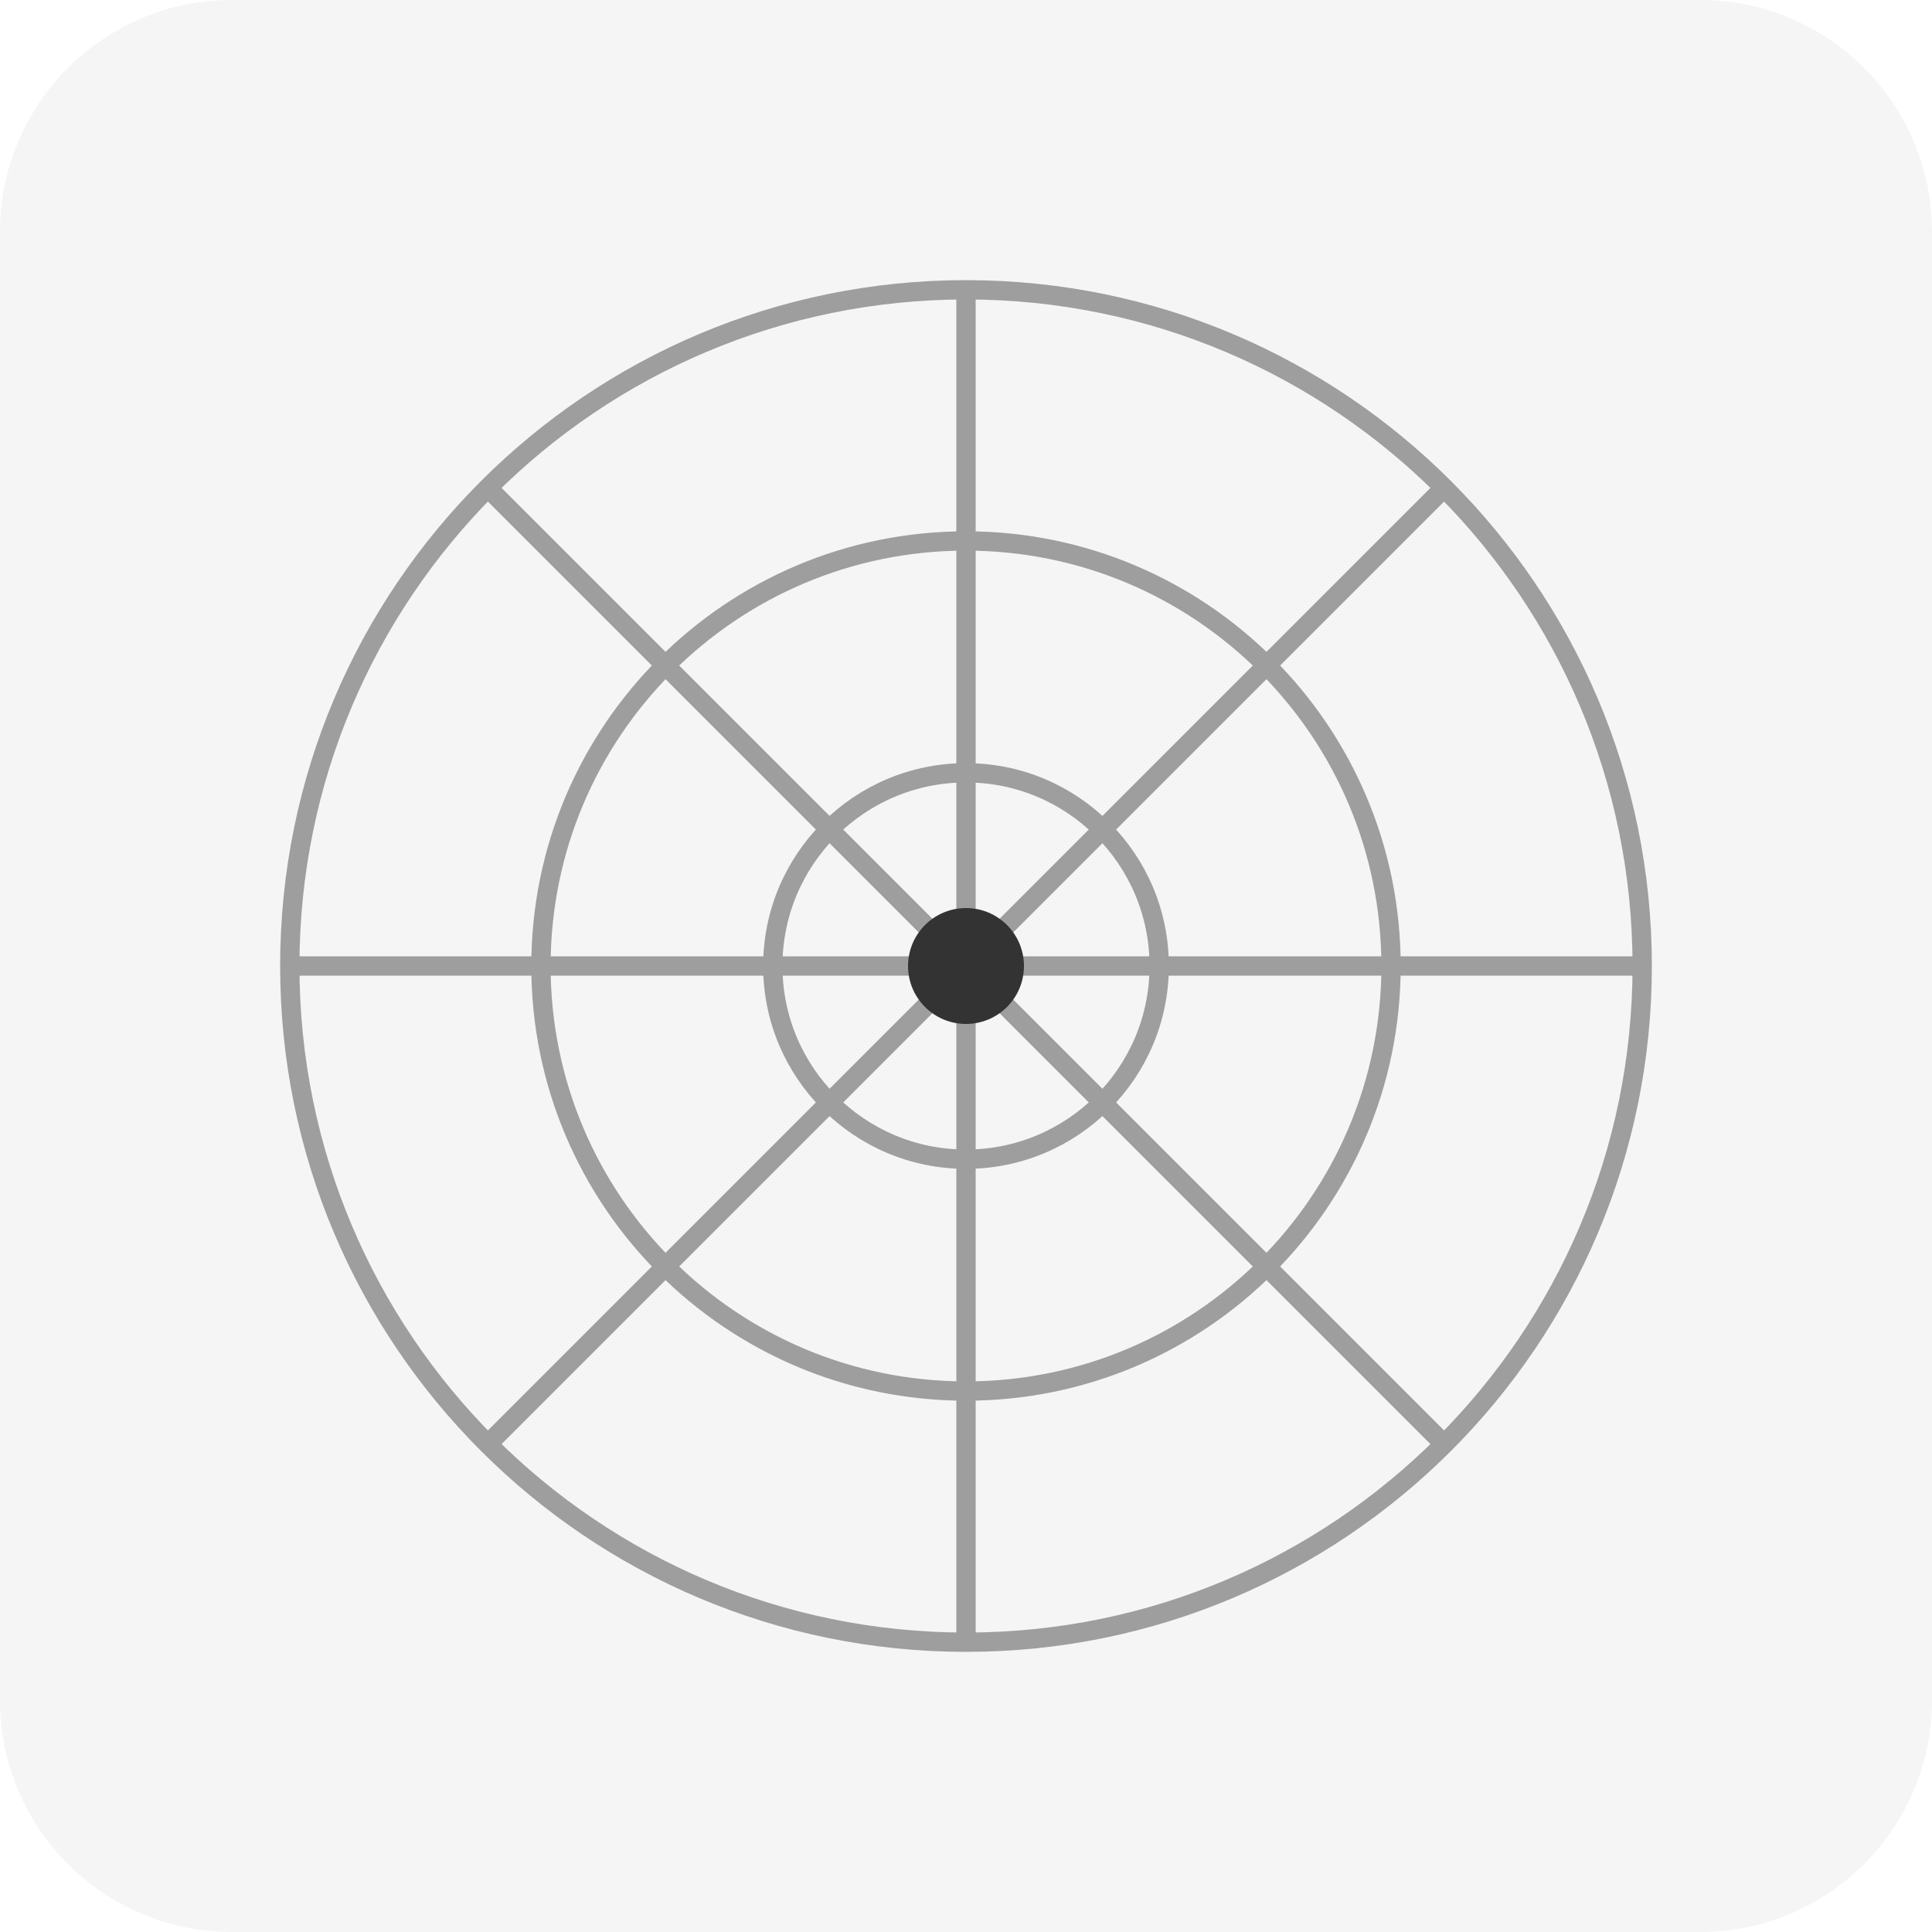
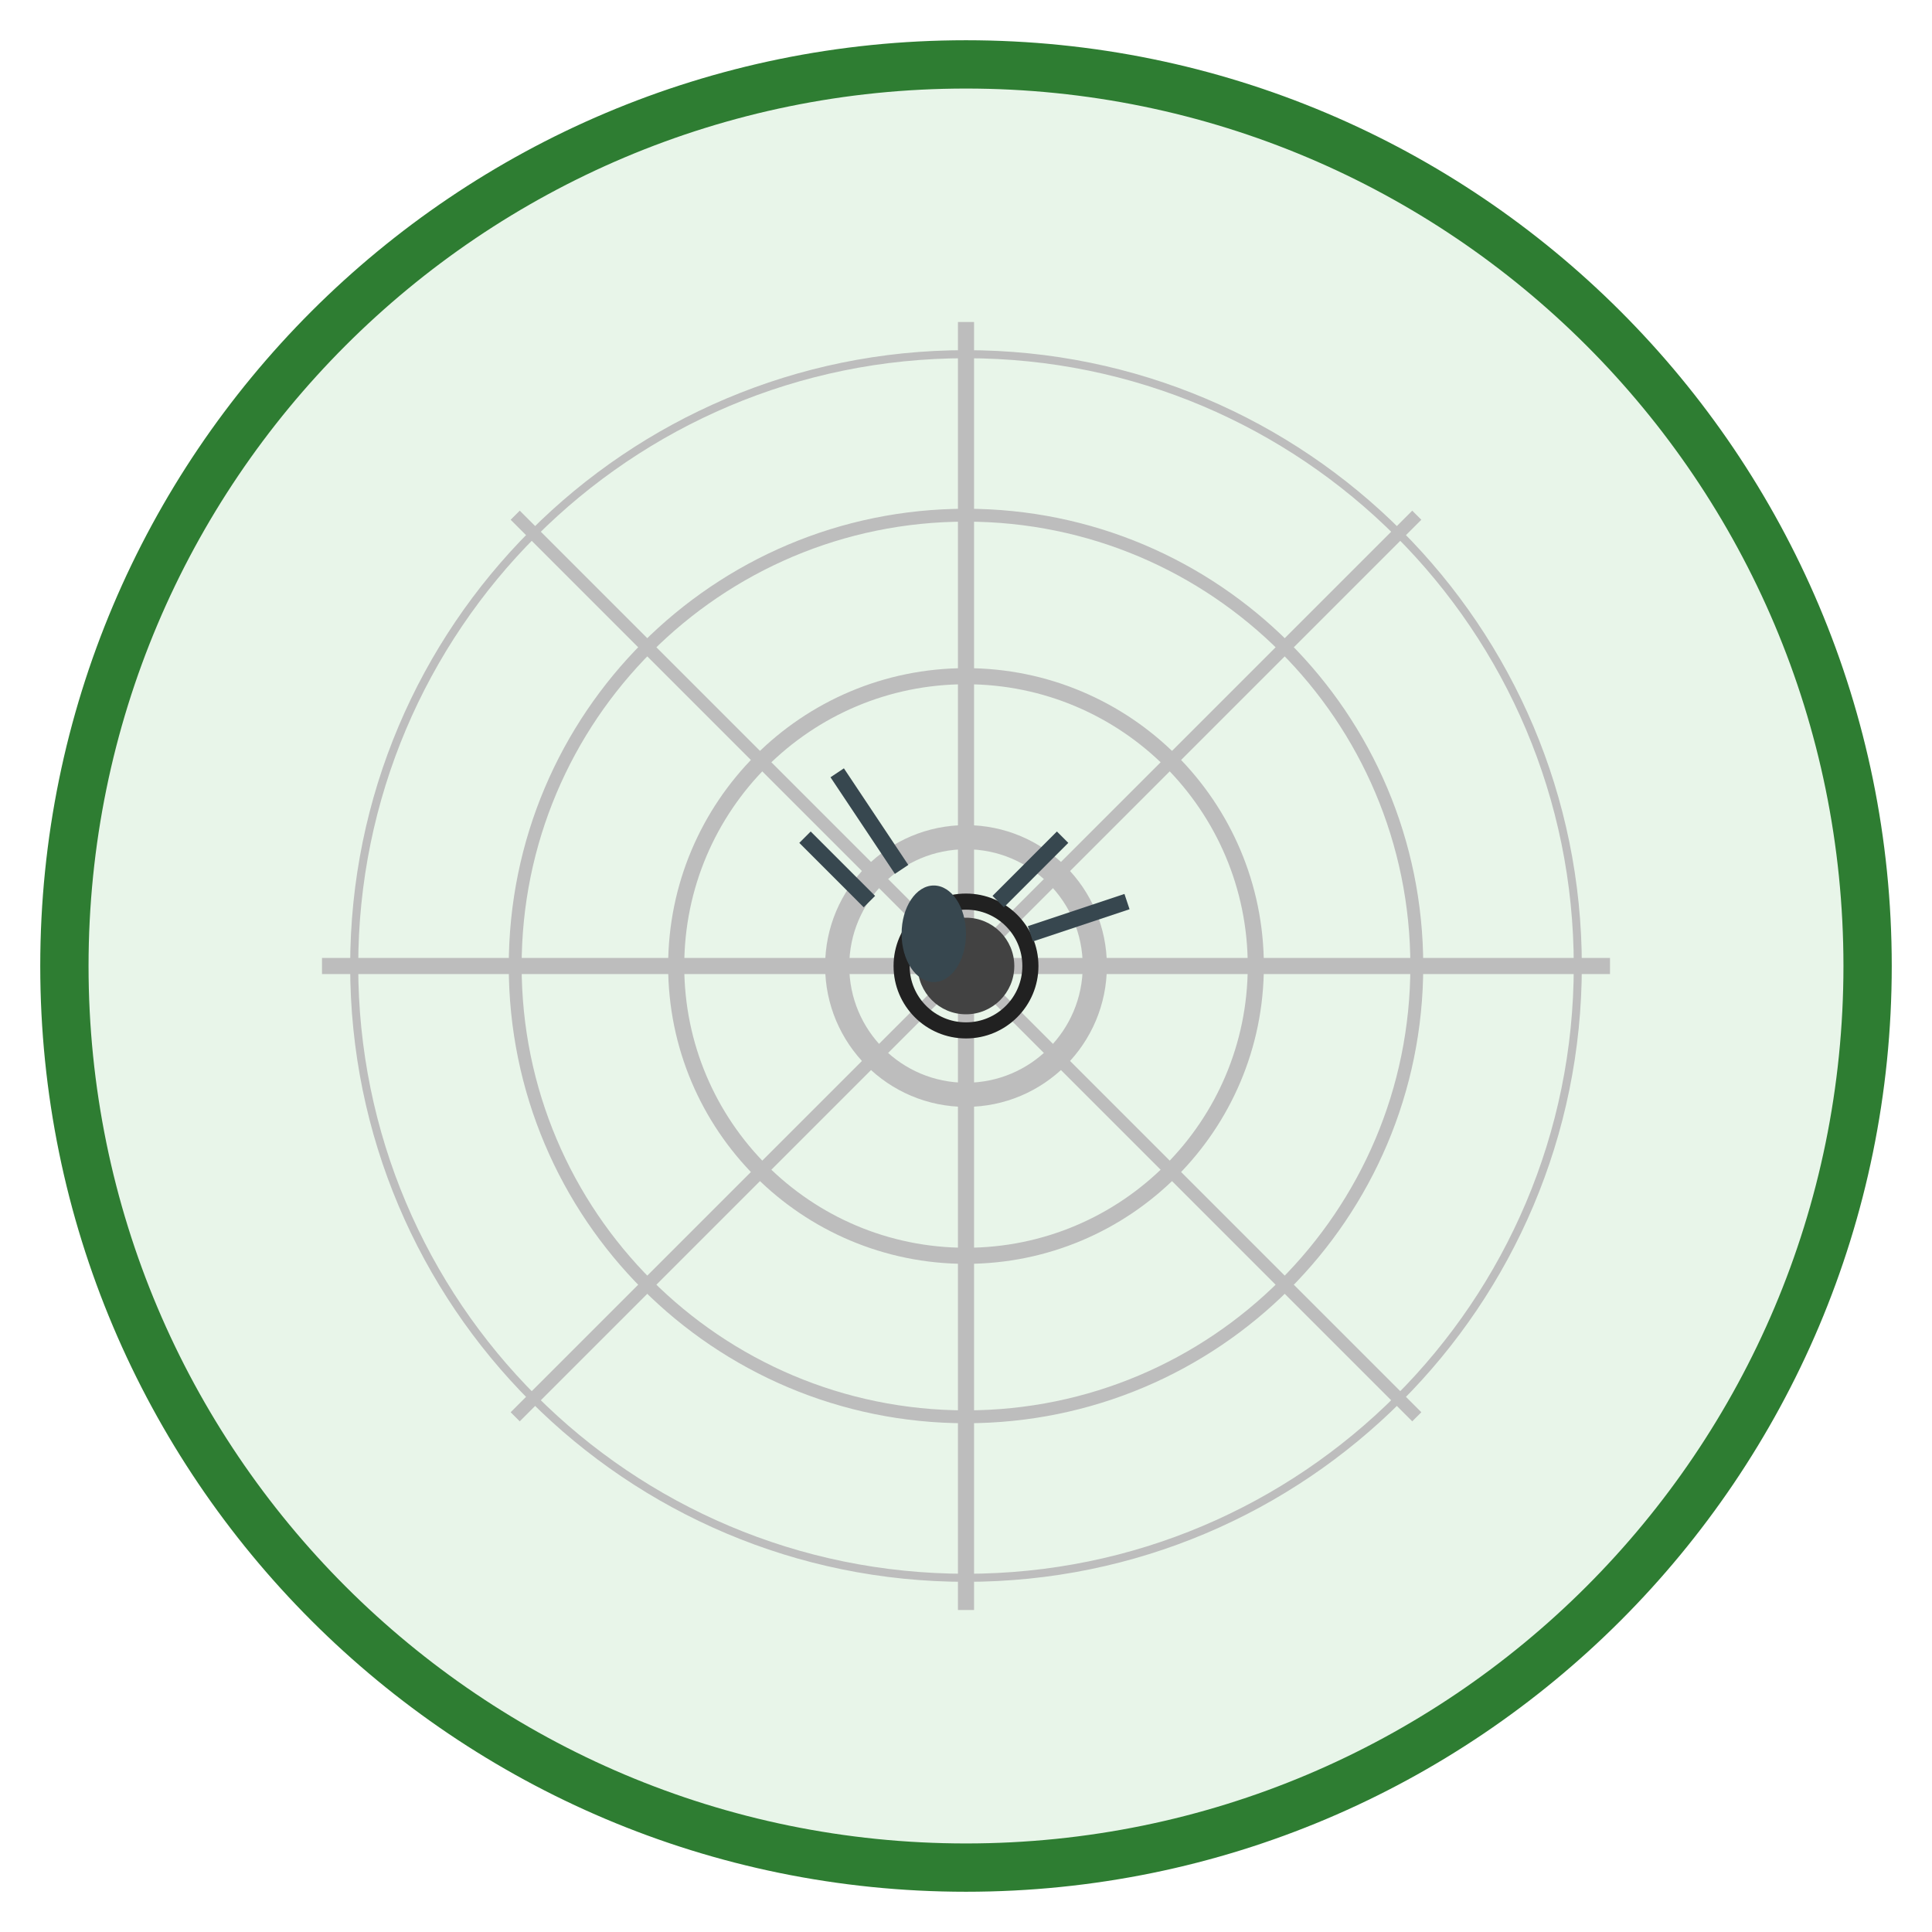
- <svg xmlns="http://www.w3.org/2000/svg" viewBox="0 0 100 100">
-   <rect width="100" height="100" rx="12" fill="#F5F5F5" />
-   <circle cx="50" cy="50" r="35" fill="none" stroke="#9E9E9E" stroke-width="1" />
-   <circle cx="50" cy="50" r="22" fill="none" stroke="#9E9E9E" stroke-width="1" />
-   <circle cx="50" cy="50" r="10" fill="none" stroke="#9E9E9E" stroke-width="1" />
-   <line x1="50" y1="15" x2="50" y2="85" stroke="#9E9E9E" stroke-width="1" />
-   <line x1="15" y1="50" x2="85" y2="50" stroke="#9E9E9E" stroke-width="1" />
-   <line x1="25" y1="25" x2="75" y2="75" stroke="#9E9E9E" stroke-width="1" />
-   <line x1="75" y1="25" x2="25" y2="75" stroke="#9E9E9E" stroke-width="1" />
-   <circle cx="50" cy="50" r="3" fill="#333" />
+ <svg xmlns="http://www.w3.org/2000/svg" viewBox="0 0 120 120" width="120" height="120">
+   <circle cx="60" cy="60" r="56" fill="#E8F5E9" stroke="#2E7D32" stroke-width="3" />
+   <circle cx="60" cy="60" r="8" fill="none" stroke="#BDBDBD" stroke-width="1.5" />
+   <circle cx="60" cy="60" r="18" fill="none" stroke="#BDBDBD" stroke-width="1" />
+   <circle cx="60" cy="60" r="28" fill="none" stroke="#BDBDBD" stroke-width="0.8" />
+   <circle cx="60" cy="60" r="38" fill="none" stroke="#BDBDBD" stroke-width="0.5" />
+   <line x1="60" y1="20" x2="60" y2="100" stroke="#BDBDBD" stroke-width="1" />
+   <line x1="20" y1="60" x2="100" y2="60" stroke="#BDBDBD" stroke-width="1" />
+   <line x1="32" y1="32" x2="88" y2="88" stroke="#BDBDBD" stroke-width="0.8" />
+   <line x1="88" y1="32" x2="32" y2="88" stroke="#BDBDBD" stroke-width="0.8" />
+   <circle cx="60" cy="60" r="3" fill="#424242" />
+   <circle cx="60" cy="60" r="4" fill="none" stroke="#212121" stroke-width="1" />
+   <ellipse cx="58" cy="58" rx="2" ry="3" fill="#37474F" />
+   <line x1="54" y1="56" x2="50" y2="52" stroke="#37474F" stroke-width="1" />
+   <line x1="56" y1="54" x2="52" y2="48" stroke="#37474F" stroke-width="1" />
+   <line x1="62" y1="56" x2="66" y2="52" stroke="#37474F" stroke-width="1" />
+   <line x1="64" y1="58" x2="70" y2="56" stroke="#37474F" stroke-width="1" />
</svg>
